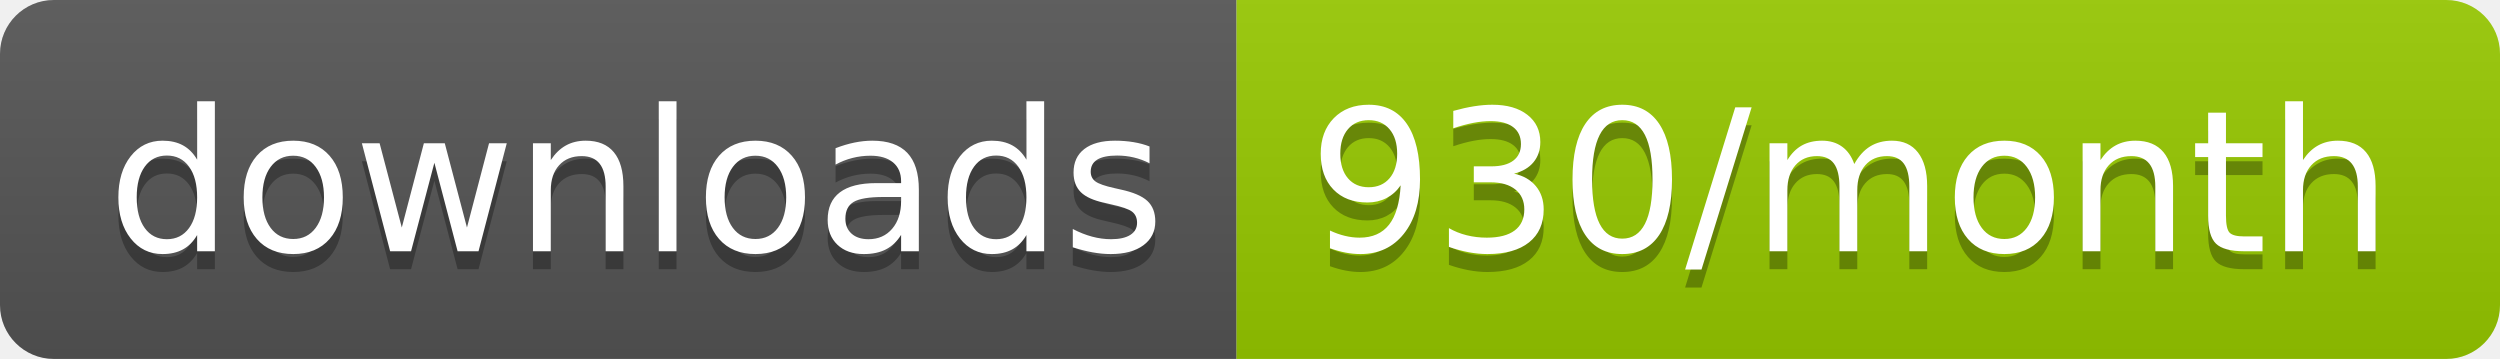
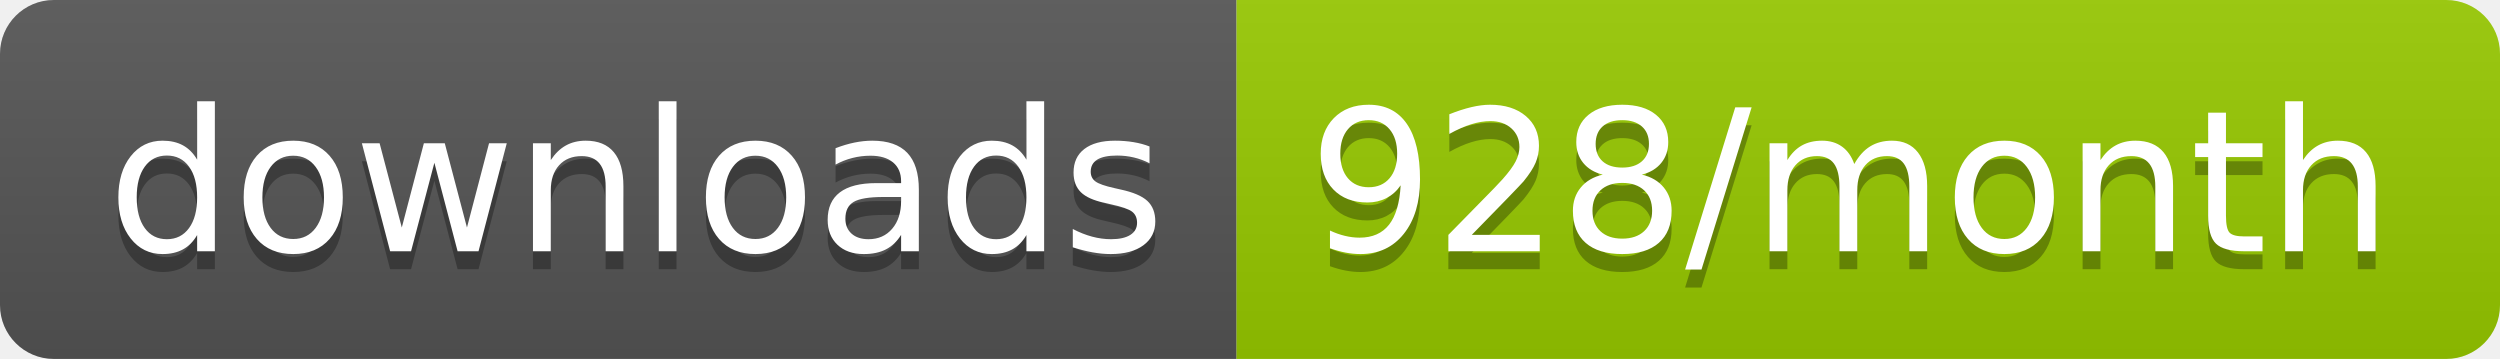
<svg xmlns="http://www.w3.org/2000/svg" width="139.3" height="20">
  <linearGradient id="smooth" x2="0" y2="100%">
    <stop offset="0" stop-color="#bbb" stop-opacity=".1" />
    <stop offset="1" stop-opacity=".1" />
  </linearGradient>
  <clipPath id="round">
    <rect width="139.3" height="20" rx="3" fill="#fff" />
  </clipPath>
  <g clip-path="url(#round)">
    <rect width="68.9" height="20" fill="#555" />
    <rect x="68.9" width="70.4" height="20" fill="#97CA00" />
    <rect width="139.3" height="20" fill="url(#smooth)" />
  </g>
  <g fill="#fff" text-anchor="middle" font-family="DejaVu Sans,Verdana,Geneva,sans-serif" font-size="110">
    <text x="354.5" y="150" fill="#010101" fill-opacity=".3" transform="scale(0.1)" textLength="589.0" lengthAdjust="spacing">downloads</text>
    <text x="354.5" y="140" transform="scale(0.1)" textLength="589.0" lengthAdjust="spacing">downloads</text>
-     <text x="1031.0" y="150" fill="#010101" fill-opacity=".3" transform="scale(0.1)" textLength="604.0" lengthAdjust="spacing">930/month</text>
-     <text x="1031.0" y="140" transform="scale(0.1)" textLength="604.0" lengthAdjust="spacing">930/month</text>
+     <text x="1031.0" y="150" fill="#010101" fill-opacity=".3" transform="scale(0.1)" textLength="604.0" lengthAdjust="spacing">928/month</text>
+     <text x="1031.0" y="140" transform="scale(0.1)" textLength="604.0" lengthAdjust="spacing">928/month</text>
  </g>
</svg>
